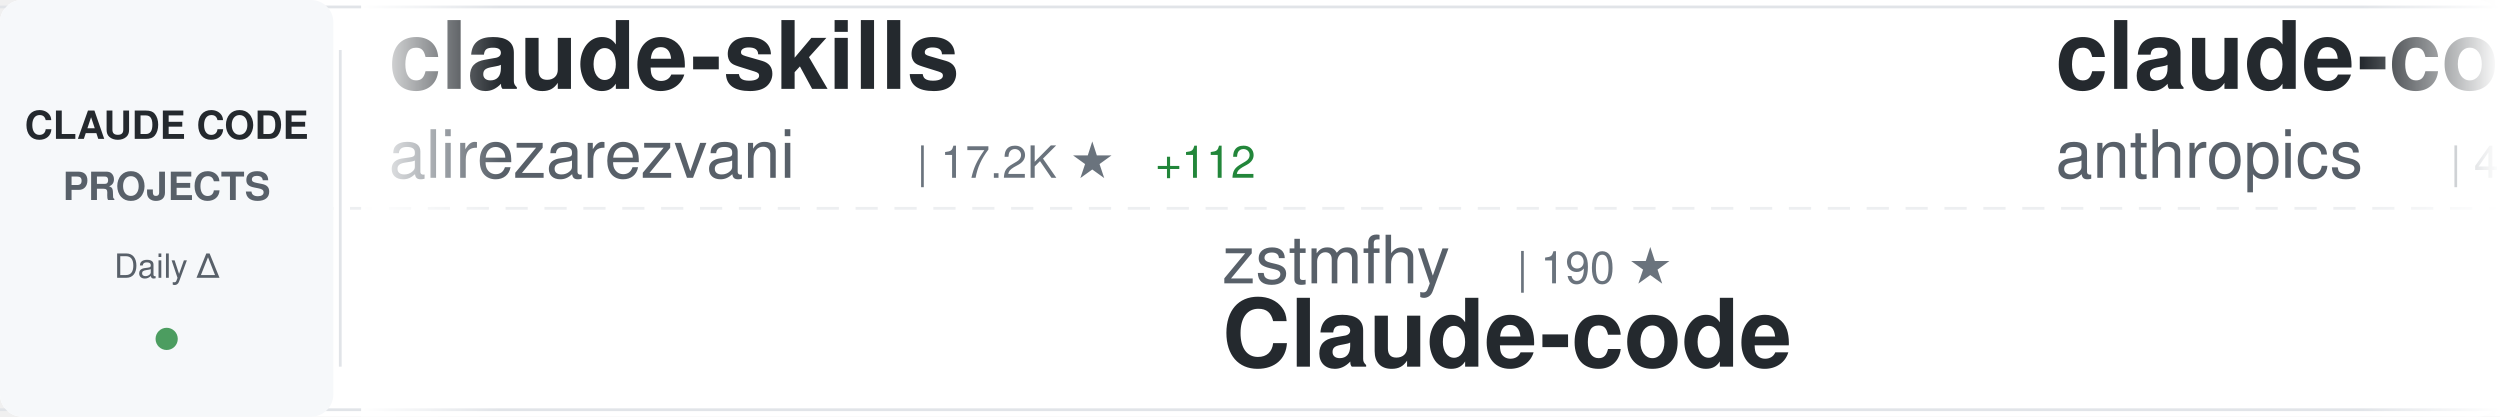
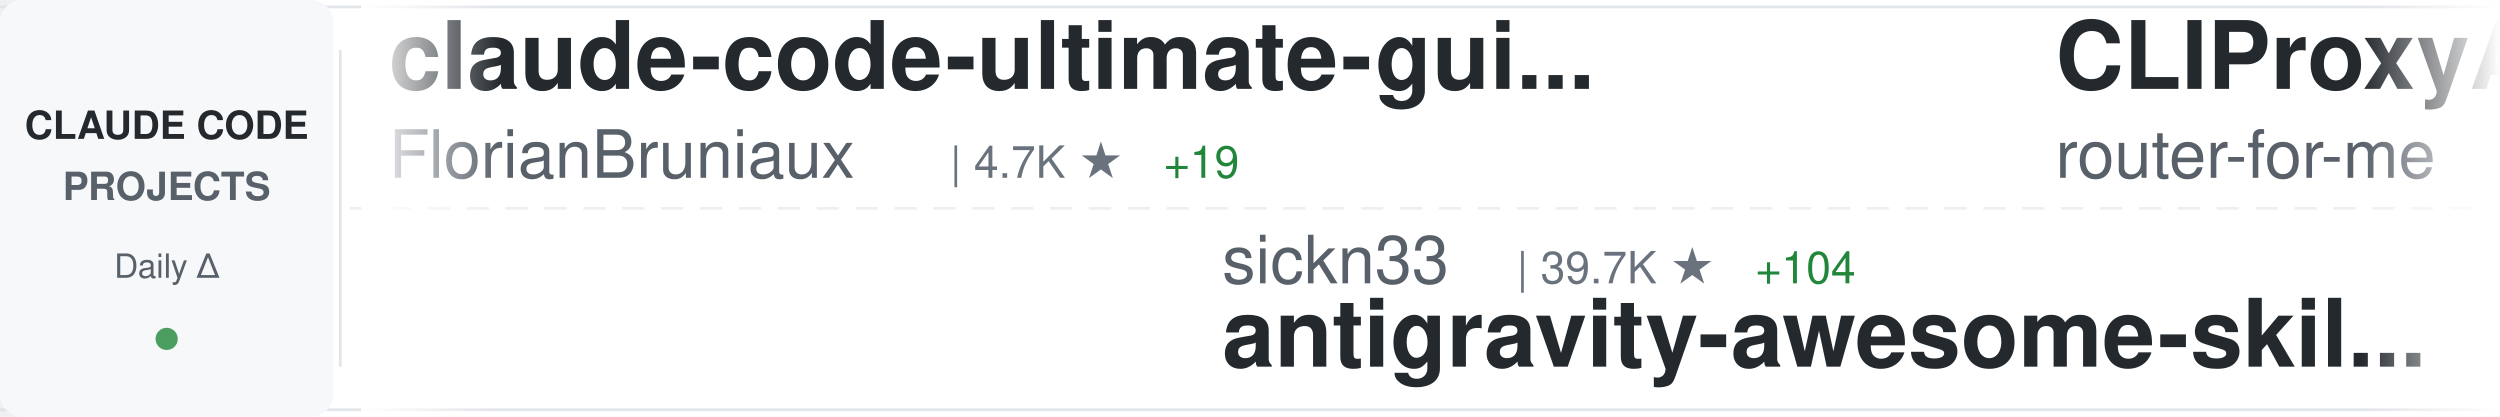
<svg xmlns="http://www.w3.org/2000/svg" width="900" height="150">
  <defs>
    <linearGradient id="awesomeLeftFade" x1="0%" y1="0%" x2="100%" y2="0%">
      <stop offset="0%" style="stop-color:#ffffff;stop-opacity:1" />
      <stop offset="100%" style="stop-color:#ffffff;stop-opacity:0" />
    </linearGradient>
    <linearGradient id="awesomeRightFade" x1="0%" y1="0%" x2="100%" y2="0%">
      <stop offset="0%" style="stop-color:#ffffff;stop-opacity:0" />
      <stop offset="100%" style="stop-color:#ffffff;stop-opacity:1" />
    </linearGradient>
  </defs>
  <rect width="900" height="150" fill="#ffffff" rx="8" />
  <rect x="0" y="2" width="900" height="1" fill="#e1e4e8" />
  <rect x="0" y="147" width="900" height="1" fill="#e1e4e8" />
  <line x1="0" y1="75" x2="900" y2="75" stroke="#e1e4e8" stroke-width="1" stroke-dasharray="8 6" opacity="0.6" />
  <rect x="0" y="0" width="120" height="150" fill="#f6f8fa" rx="8" />
  <text x="60" y="50" font-family="-apple-system, BlinkMacSystemFont, 'Segoe UI', Helvetica, Arial, sans-serif" font-size="14" font-weight="600" fill="#24292e" text-anchor="middle">CLAUDE CODE</text>
  <text x="60" y="72" font-family="-apple-system, BlinkMacSystemFont, 'Segoe UI', Helvetica, Arial, sans-serif" font-size="14" font-weight="600" fill="#586069" text-anchor="middle">PROJECTS</text>
  <text x="60" y="100" font-family="-apple-system, BlinkMacSystemFont, 'Segoe UI', Helvetica, Arial, sans-serif" font-size="12" font-weight="500" fill="#586069" text-anchor="middle">Daily Δ</text>
  <circle cx="60" cy="122" r="4" fill="#22863a" opacity="0.8" />
  <rect x="122" y="18" width="1" height="114" fill="#e1e4e8" />
  <clipPath id="awesomeTickerClip">
    <rect x="130" y="0" width="770" height="150" />
  </clipPath>
  <g clip-path="url(#awesomeTickerClip)">
    <g id="awesomeTickerItems">
      <animateTransform attributeName="transform" attributeType="XML" type="translate" from="0 0" to="-3000 0" dur="54s" repeatCount="indefinite" />
      <g transform="translate(0, 0)">
-         <text x="140" y="32" font-family="-apple-system, BlinkMacSystemFont, 'Segoe UI', Helvetica, Arial, sans-serif" font-size="34" font-weight="600" fill="#24292e">claude-skills</text>
-         <text x="140" y="64" font-family="-apple-system, BlinkMacSystemFont, 'Segoe UI', Helvetica, Arial, sans-serif" font-size="24" font-weight="400" fill="#586069">alirezarezvani</text>
-         <text x="330" y="64" font-family="-apple-system, BlinkMacSystemFont, 'Segoe UI', Helvetica, Arial, sans-serif" font-size="16" font-weight="500" fill="#6a737d">| 17.2K ★</text>
-         <text x="416" y="64" font-family="-apple-system, BlinkMacSystemFont, 'Segoe UI', Helvetica, Arial, sans-serif" font-size="16" font-weight="500" fill="#22863a"> +112</text>
+         <text x="140" y="32" font-family="-apple-system, BlinkMacSystemFont, 'Segoe UI', Helvetica, Arial, sans-serif" font-size="34" font-weight="600" fill="#24292e">claude-code-ultimate-gui...</text>
+         <text x="140" y="64" font-family="-apple-system, BlinkMacSystemFont, 'Segoe UI', Helvetica, Arial, sans-serif" font-size="24" font-weight="400" fill="#586069">FlorianBruniaux</text>
+         <text x="342" y="64" font-family="-apple-system, BlinkMacSystemFont, 'Segoe UI', Helvetica, Arial, sans-serif" font-size="16" font-weight="500" fill="#6a737d">| 4.7K ★</text>
+         <text x="419" y="64" font-family="-apple-system, BlinkMacSystemFont, 'Segoe UI', Helvetica, Arial, sans-serif" font-size="16" font-weight="500" fill="#22863a"> +19</text>
      </g>
      <g transform="translate(300, 0)">
-         <text x="140" y="102" font-family="-apple-system, BlinkMacSystemFont, 'Segoe UI', Helvetica, Arial, sans-serif" font-size="24" font-weight="400" fill="#586069">zstmfhy</text>
-         <text x="246" y="102" font-family="-apple-system, BlinkMacSystemFont, 'Segoe UI', Helvetica, Arial, sans-serif" font-size="16" font-weight="500" fill="#6a737d">| 190 ★</text>
-         <text x="140" y="132" font-family="-apple-system, BlinkMacSystemFont, 'Segoe UI', Helvetica, Arial, sans-serif" font-size="34" font-weight="600" fill="#24292e">Claude-code</text>
+         <text x="140" y="102" font-family="-apple-system, BlinkMacSystemFont, 'Segoe UI', Helvetica, Arial, sans-serif" font-size="24" font-weight="400" fill="#586069">sickn33</text>
+         <text x="246" y="102" font-family="-apple-system, BlinkMacSystemFont, 'Segoe UI', Helvetica, Arial, sans-serif" font-size="16" font-weight="500" fill="#6a737d">| 39.7K ★</text>
+         <text x="332" y="102" font-family="-apple-system, BlinkMacSystemFont, 'Segoe UI', Helvetica, Arial, sans-serif" font-size="16" font-weight="500" fill="#22863a"> +104</text>
+         <text x="140" y="132" font-family="-apple-system, BlinkMacSystemFont, 'Segoe UI', Helvetica, Arial, sans-serif" font-size="34" font-weight="600" fill="#24292e">antigravity-awesome-skil...</text>
      </g>
      <g transform="translate(600, 0)">
-         <text x="140" y="32" font-family="-apple-system, BlinkMacSystemFont, 'Segoe UI', Helvetica, Arial, sans-serif" font-size="34" font-weight="600" fill="#24292e">claude-code-security-rev...</text>
-         <text x="140" y="64" font-family="-apple-system, BlinkMacSystemFont, 'Segoe UI', Helvetica, Arial, sans-serif" font-size="24" font-weight="400" fill="#586069">anthropics</text>
-         <text x="282" y="64" font-family="-apple-system, BlinkMacSystemFont, 'Segoe UI', Helvetica, Arial, sans-serif" font-size="16" font-weight="500" fill="#6a737d">| 4.9K ★</text>
-         <text x="359" y="64" font-family="-apple-system, BlinkMacSystemFont, 'Segoe UI', Helvetica, Arial, sans-serif" font-size="16" font-weight="500" fill="#22863a"> +14</text>
+         <text x="140" y="32" font-family="-apple-system, BlinkMacSystemFont, 'Segoe UI', Helvetica, Arial, sans-serif" font-size="34" font-weight="600" fill="#24292e">CLIProxyAPI</text>
+         <text x="140" y="64" font-family="-apple-system, BlinkMacSystemFont, 'Segoe UI', Helvetica, Arial, sans-serif" font-size="24" font-weight="400" fill="#586069">router-for-me</text>
+         <text x="318" y="64" font-family="-apple-system, BlinkMacSystemFont, 'Segoe UI', Helvetica, Arial, sans-serif" font-size="16" font-weight="500" fill="#6a737d">| 36.1K ★</text>
+         <text x="404" y="64" font-family="-apple-system, BlinkMacSystemFont, 'Segoe UI', Helvetica, Arial, sans-serif" font-size="16" font-weight="500" fill="#22863a"> +127</text>
      </g>
      <g transform="translate(900, 0)">
-         <text x="140" y="102" font-family="-apple-system, BlinkMacSystemFont, 'Segoe UI', Helvetica, Arial, sans-serif" font-size="24" font-weight="400" fill="#586069">ponponon</text>
-         <text x="258" y="102" font-family="-apple-system, BlinkMacSystemFont, 'Segoe UI', Helvetica, Arial, sans-serif" font-size="16" font-weight="500" fill="#6a737d">| 2.3K ★</text>
-         <text x="335" y="102" font-family="-apple-system, BlinkMacSystemFont, 'Segoe UI', Helvetica, Arial, sans-serif" font-size="16" font-weight="500" fill="#22863a"> +2</text>
-         <text x="140" y="132" font-family="-apple-system, BlinkMacSystemFont, 'Segoe UI', Helvetica, Arial, sans-serif" font-size="34" font-weight="600" fill="#24292e">claude_code_src</text>
+         <text x="140" y="102" font-family="-apple-system, BlinkMacSystemFont, 'Segoe UI', Helvetica, Arial, sans-serif" font-size="24" font-weight="400" fill="#586069">nicedreamzapp</text>
+         <text x="318" y="102" font-family="-apple-system, BlinkMacSystemFont, 'Segoe UI', Helvetica, Arial, sans-serif" font-size="16" font-weight="500" fill="#6a737d">| 2.7K ★</text>
+         <text x="395" y="102" font-family="-apple-system, BlinkMacSystemFont, 'Segoe UI', Helvetica, Arial, sans-serif" font-size="16" font-weight="500" fill="#22863a"> +3</text>
+         <text x="140" y="132" font-family="-apple-system, BlinkMacSystemFont, 'Segoe UI', Helvetica, Arial, sans-serif" font-size="34" font-weight="600" fill="#24292e">claude-code-local</text>
      </g>
      <g transform="translate(1200, 0)">
-         <text x="140" y="32" font-family="-apple-system, BlinkMacSystemFont, 'Segoe UI', Helvetica, Arial, sans-serif" font-size="34" font-weight="600" fill="#24292e">claude-code-showcase</text>
-         <text x="140" y="64" font-family="-apple-system, BlinkMacSystemFont, 'Segoe UI', Helvetica, Arial, sans-serif" font-size="24" font-weight="400" fill="#586069">ChrisWiles</text>
-         <text x="282" y="64" font-family="-apple-system, BlinkMacSystemFont, 'Segoe UI', Helvetica, Arial, sans-serif" font-size="16" font-weight="500" fill="#6a737d">| 5.9K ★</text>
-         <text x="359" y="64" font-family="-apple-system, BlinkMacSystemFont, 'Segoe UI', Helvetica, Arial, sans-serif" font-size="16" font-weight="500" fill="#22863a"> +2</text>
+         <text x="140" y="32" font-family="-apple-system, BlinkMacSystemFont, 'Segoe UI', Helvetica, Arial, sans-serif" font-size="34" font-weight="600" fill="#24292e">claude-code-source-code-...</text>
+         <text x="140" y="64" font-family="-apple-system, BlinkMacSystemFont, 'Segoe UI', Helvetica, Arial, sans-serif" font-size="24" font-weight="400" fill="#586069">ghuntley</text>
+         <text x="258" y="64" font-family="-apple-system, BlinkMacSystemFont, 'Segoe UI', Helvetica, Arial, sans-serif" font-size="16" font-weight="500" fill="#6a737d">| 980 ★</text>
      </g>
      <g transform="translate(1500, 0)">
-         <text x="140" y="102" font-family="-apple-system, BlinkMacSystemFont, 'Segoe UI', Helvetica, Arial, sans-serif" font-size="24" font-weight="400" fill="#586069">hangsman</text>
-         <text x="258" y="102" font-family="-apple-system, BlinkMacSystemFont, 'Segoe UI', Helvetica, Arial, sans-serif" font-size="16" font-weight="500" fill="#6a737d">| 782 ★</text>
-         <text x="326" y="102" font-family="-apple-system, BlinkMacSystemFont, 'Segoe UI', Helvetica, Arial, sans-serif" font-size="16" font-weight="500" fill="#22863a"> +1</text>
-         <text x="140" y="132" font-family="-apple-system, BlinkMacSystemFont, 'Segoe UI', Helvetica, Arial, sans-serif" font-size="34" font-weight="600" fill="#24292e">claude-code-source</text>
+         <text x="140" y="102" font-family="-apple-system, BlinkMacSystemFont, 'Segoe UI', Helvetica, Arial, sans-serif" font-size="24" font-weight="400" fill="#586069">ChrisWiles</text>
+         <text x="282" y="102" font-family="-apple-system, BlinkMacSystemFont, 'Segoe UI', Helvetica, Arial, sans-serif" font-size="16" font-weight="500" fill="#6a737d">| 5.9K ★</text>
+         <text x="140" y="132" font-family="-apple-system, BlinkMacSystemFont, 'Segoe UI', Helvetica, Arial, sans-serif" font-size="34" font-weight="600" fill="#24292e">claude-code-showcase</text>
      </g>
      <g transform="translate(1800, 0)">
-         <text x="140" y="32" font-family="-apple-system, BlinkMacSystemFont, 'Segoe UI', Helvetica, Arial, sans-serif" font-size="34" font-weight="600" fill="#24292e">claude-code-settings</text>
-         <text x="140" y="64" font-family="-apple-system, BlinkMacSystemFont, 'Segoe UI', Helvetica, Arial, sans-serif" font-size="24" font-weight="400" fill="#586069">feiskyer</text>
-         <text x="258" y="64" font-family="-apple-system, BlinkMacSystemFont, 'Segoe UI', Helvetica, Arial, sans-serif" font-size="16" font-weight="500" fill="#6a737d">| 1.5K ★</text>
-         <text x="335" y="64" font-family="-apple-system, BlinkMacSystemFont, 'Segoe UI', Helvetica, Arial, sans-serif" font-size="16" font-weight="500" fill="#22863a"> +3</text>
+         <text x="140" y="32" font-family="-apple-system, BlinkMacSystemFont, 'Segoe UI', Helvetica, Arial, sans-serif" font-size="34" font-weight="600" fill="#24292e">claude-code-source</text>
+         <text x="140" y="64" font-family="-apple-system, BlinkMacSystemFont, 'Segoe UI', Helvetica, Arial, sans-serif" font-size="24" font-weight="400" fill="#586069">hangsman</text>
+         <text x="258" y="64" font-family="-apple-system, BlinkMacSystemFont, 'Segoe UI', Helvetica, Arial, sans-serif" font-size="16" font-weight="500" fill="#6a737d">| 782 ★</text>
      </g>
      <g transform="translate(2100, 0)">
-         <text x="140" y="102" font-family="-apple-system, BlinkMacSystemFont, 'Segoe UI', Helvetica, Arial, sans-serif" font-size="24" font-weight="400" fill="#586069">huangjia2019</text>
-         <text x="306" y="102" font-family="-apple-system, BlinkMacSystemFont, 'Segoe UI', Helvetica, Arial, sans-serif" font-size="16" font-weight="500" fill="#6a737d">| 775 ★</text>
-         <text x="374" y="102" font-family="-apple-system, BlinkMacSystemFont, 'Segoe UI', Helvetica, Arial, sans-serif" font-size="16" font-weight="500" fill="#22863a"> +8</text>
-         <text x="140" y="132" font-family="-apple-system, BlinkMacSystemFont, 'Segoe UI', Helvetica, Arial, sans-serif" font-size="34" font-weight="600" fill="#24292e">claude-code-engineering</text>
+         <text x="140" y="102" font-family="-apple-system, BlinkMacSystemFont, 'Segoe UI', Helvetica, Arial, sans-serif" font-size="24" font-weight="400" fill="#586069">Alishahryar1</text>
+         <text x="306" y="102" font-family="-apple-system, BlinkMacSystemFont, 'Segoe UI', Helvetica, Arial, sans-serif" font-size="16" font-weight="500" fill="#6a737d">| 32.4K ★</text>
+         <text x="392" y="102" font-family="-apple-system, BlinkMacSystemFont, 'Segoe UI', Helvetica, Arial, sans-serif" font-size="16" font-weight="500" fill="#22863a"> +293</text>
+         <text x="140" y="132" font-family="-apple-system, BlinkMacSystemFont, 'Segoe UI', Helvetica, Arial, sans-serif" font-size="34" font-weight="600" fill="#24292e">free-claude-code</text>
      </g>
      <g transform="translate(2400, 0)">
-         <text x="140" y="32" font-family="-apple-system, BlinkMacSystemFont, 'Segoe UI', Helvetica, Arial, sans-serif" font-size="34" font-weight="600" fill="#24292e">learn-claude-code</text>
-         <text x="140" y="64" font-family="-apple-system, BlinkMacSystemFont, 'Segoe UI', Helvetica, Arial, sans-serif" font-size="24" font-weight="400" fill="#586069">shareAI-lab</text>
-         <text x="294" y="64" font-family="-apple-system, BlinkMacSystemFont, 'Segoe UI', Helvetica, Arial, sans-serif" font-size="16" font-weight="500" fill="#6a737d">| 64.7K ★</text>
-         <text x="380" y="64" font-family="-apple-system, BlinkMacSystemFont, 'Segoe UI', Helvetica, Arial, sans-serif" font-size="16" font-weight="500" fill="#22863a"> +216</text>
+         <text x="140" y="32" font-family="-apple-system, BlinkMacSystemFont, 'Segoe UI', Helvetica, Arial, sans-serif" font-size="34" font-weight="600" fill="#24292e">claude-code-prompts</text>
+         <text x="140" y="64" font-family="-apple-system, BlinkMacSystemFont, 'Segoe UI', Helvetica, Arial, sans-serif" font-size="24" font-weight="400" fill="#586069">repowise-dev</text>
+         <text x="306" y="64" font-family="-apple-system, BlinkMacSystemFont, 'Segoe UI', Helvetica, Arial, sans-serif" font-size="16" font-weight="500" fill="#6a737d">| 1.1K ★</text>
+         <text x="383" y="64" font-family="-apple-system, BlinkMacSystemFont, 'Segoe UI', Helvetica, Arial, sans-serif" font-size="16" font-weight="500" fill="#22863a"> +1</text>
      </g>
      <g transform="translate(2700, 0)">
-         <text x="140" y="102" font-family="-apple-system, BlinkMacSystemFont, 'Segoe UI', Helvetica, Arial, sans-serif" font-size="24" font-weight="400" fill="#586069">jeremylongshore</text>
-         <text x="342" y="102" font-family="-apple-system, BlinkMacSystemFont, 'Segoe UI', Helvetica, Arial, sans-serif" font-size="16" font-weight="500" fill="#6a737d">| 2.3K ★</text>
-         <text x="419" y="102" font-family="-apple-system, BlinkMacSystemFont, 'Segoe UI', Helvetica, Arial, sans-serif" font-size="16" font-weight="500" fill="#22863a"> +17</text>
-         <text x="140" y="132" font-family="-apple-system, BlinkMacSystemFont, 'Segoe UI', Helvetica, Arial, sans-serif" font-size="34" font-weight="600" fill="#24292e">claude-code-plugins-plus...</text>
+         <text x="140" y="102" font-family="-apple-system, BlinkMacSystemFont, 'Segoe UI', Helvetica, Arial, sans-serif" font-size="24" font-weight="400" fill="#586069">Yeachan-Heo</text>
+         <text x="294" y="102" font-family="-apple-system, BlinkMacSystemFont, 'Segoe UI', Helvetica, Arial, sans-serif" font-size="16" font-weight="500" fill="#6a737d">| 35.8K ★</text>
+         <text x="380" y="102" font-family="-apple-system, BlinkMacSystemFont, 'Segoe UI', Helvetica, Arial, sans-serif" font-size="16" font-weight="500" fill="#22863a"> +87</text>
+         <text x="140" y="132" font-family="-apple-system, BlinkMacSystemFont, 'Segoe UI', Helvetica, Arial, sans-serif" font-size="34" font-weight="600" fill="#24292e">oh-my-claudecode</text>
      </g>
      <g transform="translate(3000, 0)">
-         <text x="140" y="32" font-family="-apple-system, BlinkMacSystemFont, 'Segoe UI', Helvetica, Arial, sans-serif" font-size="34" font-weight="600" fill="#24292e">claude-skills</text>
-         <text x="140" y="64" font-family="-apple-system, BlinkMacSystemFont, 'Segoe UI', Helvetica, Arial, sans-serif" font-size="24" font-weight="400" fill="#586069">alirezarezvani</text>
-         <text x="330" y="64" font-family="-apple-system, BlinkMacSystemFont, 'Segoe UI', Helvetica, Arial, sans-serif" font-size="16" font-weight="500" fill="#6a737d">| 17.2K ★</text>
-         <text x="416" y="64" font-family="-apple-system, BlinkMacSystemFont, 'Segoe UI', Helvetica, Arial, sans-serif" font-size="16" font-weight="500" fill="#22863a"> +112</text>
+         <text x="140" y="32" font-family="-apple-system, BlinkMacSystemFont, 'Segoe UI', Helvetica, Arial, sans-serif" font-size="34" font-weight="600" fill="#24292e">claude-code-ultimate-gui...</text>
+         <text x="140" y="64" font-family="-apple-system, BlinkMacSystemFont, 'Segoe UI', Helvetica, Arial, sans-serif" font-size="24" font-weight="400" fill="#586069">FlorianBruniaux</text>
+         <text x="342" y="64" font-family="-apple-system, BlinkMacSystemFont, 'Segoe UI', Helvetica, Arial, sans-serif" font-size="16" font-weight="500" fill="#6a737d">| 4.7K ★</text>
+         <text x="419" y="64" font-family="-apple-system, BlinkMacSystemFont, 'Segoe UI', Helvetica, Arial, sans-serif" font-size="16" font-weight="500" fill="#22863a"> +19</text>
      </g>
      <g transform="translate(3300, 0)">
-         <text x="140" y="102" font-family="-apple-system, BlinkMacSystemFont, 'Segoe UI', Helvetica, Arial, sans-serif" font-size="24" font-weight="400" fill="#586069">zstmfhy</text>
-         <text x="246" y="102" font-family="-apple-system, BlinkMacSystemFont, 'Segoe UI', Helvetica, Arial, sans-serif" font-size="16" font-weight="500" fill="#6a737d">| 190 ★</text>
-         <text x="140" y="132" font-family="-apple-system, BlinkMacSystemFont, 'Segoe UI', Helvetica, Arial, sans-serif" font-size="34" font-weight="600" fill="#24292e">Claude-code</text>
+         <text x="140" y="102" font-family="-apple-system, BlinkMacSystemFont, 'Segoe UI', Helvetica, Arial, sans-serif" font-size="24" font-weight="400" fill="#586069">sickn33</text>
+         <text x="246" y="102" font-family="-apple-system, BlinkMacSystemFont, 'Segoe UI', Helvetica, Arial, sans-serif" font-size="16" font-weight="500" fill="#6a737d">| 39.7K ★</text>
+         <text x="332" y="102" font-family="-apple-system, BlinkMacSystemFont, 'Segoe UI', Helvetica, Arial, sans-serif" font-size="16" font-weight="500" fill="#22863a"> +104</text>
+         <text x="140" y="132" font-family="-apple-system, BlinkMacSystemFont, 'Segoe UI', Helvetica, Arial, sans-serif" font-size="34" font-weight="600" fill="#24292e">antigravity-awesome-skil...</text>
      </g>
      <g transform="translate(3600, 0)">
-         <text x="140" y="32" font-family="-apple-system, BlinkMacSystemFont, 'Segoe UI', Helvetica, Arial, sans-serif" font-size="34" font-weight="600" fill="#24292e">claude-code-security-rev...</text>
-         <text x="140" y="64" font-family="-apple-system, BlinkMacSystemFont, 'Segoe UI', Helvetica, Arial, sans-serif" font-size="24" font-weight="400" fill="#586069">anthropics</text>
-         <text x="282" y="64" font-family="-apple-system, BlinkMacSystemFont, 'Segoe UI', Helvetica, Arial, sans-serif" font-size="16" font-weight="500" fill="#6a737d">| 4.9K ★</text>
-         <text x="359" y="64" font-family="-apple-system, BlinkMacSystemFont, 'Segoe UI', Helvetica, Arial, sans-serif" font-size="16" font-weight="500" fill="#22863a"> +14</text>
+         <text x="140" y="32" font-family="-apple-system, BlinkMacSystemFont, 'Segoe UI', Helvetica, Arial, sans-serif" font-size="34" font-weight="600" fill="#24292e">CLIProxyAPI</text>
+         <text x="140" y="64" font-family="-apple-system, BlinkMacSystemFont, 'Segoe UI', Helvetica, Arial, sans-serif" font-size="24" font-weight="400" fill="#586069">router-for-me</text>
+         <text x="318" y="64" font-family="-apple-system, BlinkMacSystemFont, 'Segoe UI', Helvetica, Arial, sans-serif" font-size="16" font-weight="500" fill="#6a737d">| 36.1K ★</text>
+         <text x="404" y="64" font-family="-apple-system, BlinkMacSystemFont, 'Segoe UI', Helvetica, Arial, sans-serif" font-size="16" font-weight="500" fill="#22863a"> +127</text>
      </g>
      <g transform="translate(3900, 0)">
-         <text x="140" y="102" font-family="-apple-system, BlinkMacSystemFont, 'Segoe UI', Helvetica, Arial, sans-serif" font-size="24" font-weight="400" fill="#586069">ponponon</text>
-         <text x="258" y="102" font-family="-apple-system, BlinkMacSystemFont, 'Segoe UI', Helvetica, Arial, sans-serif" font-size="16" font-weight="500" fill="#6a737d">| 2.3K ★</text>
-         <text x="335" y="102" font-family="-apple-system, BlinkMacSystemFont, 'Segoe UI', Helvetica, Arial, sans-serif" font-size="16" font-weight="500" fill="#22863a"> +2</text>
-         <text x="140" y="132" font-family="-apple-system, BlinkMacSystemFont, 'Segoe UI', Helvetica, Arial, sans-serif" font-size="34" font-weight="600" fill="#24292e">claude_code_src</text>
+         <text x="140" y="102" font-family="-apple-system, BlinkMacSystemFont, 'Segoe UI', Helvetica, Arial, sans-serif" font-size="24" font-weight="400" fill="#586069">nicedreamzapp</text>
+         <text x="318" y="102" font-family="-apple-system, BlinkMacSystemFont, 'Segoe UI', Helvetica, Arial, sans-serif" font-size="16" font-weight="500" fill="#6a737d">| 2.7K ★</text>
+         <text x="395" y="102" font-family="-apple-system, BlinkMacSystemFont, 'Segoe UI', Helvetica, Arial, sans-serif" font-size="16" font-weight="500" fill="#22863a"> +3</text>
+         <text x="140" y="132" font-family="-apple-system, BlinkMacSystemFont, 'Segoe UI', Helvetica, Arial, sans-serif" font-size="34" font-weight="600" fill="#24292e">claude-code-local</text>
      </g>
    </g>
  </g>
  <rect x="130" y="0" width="50" height="150" fill="url(#awesomeLeftFade)" />
  <rect x="850" y="0" width="50" height="150" fill="url(#awesomeRightFade)" />
</svg>
